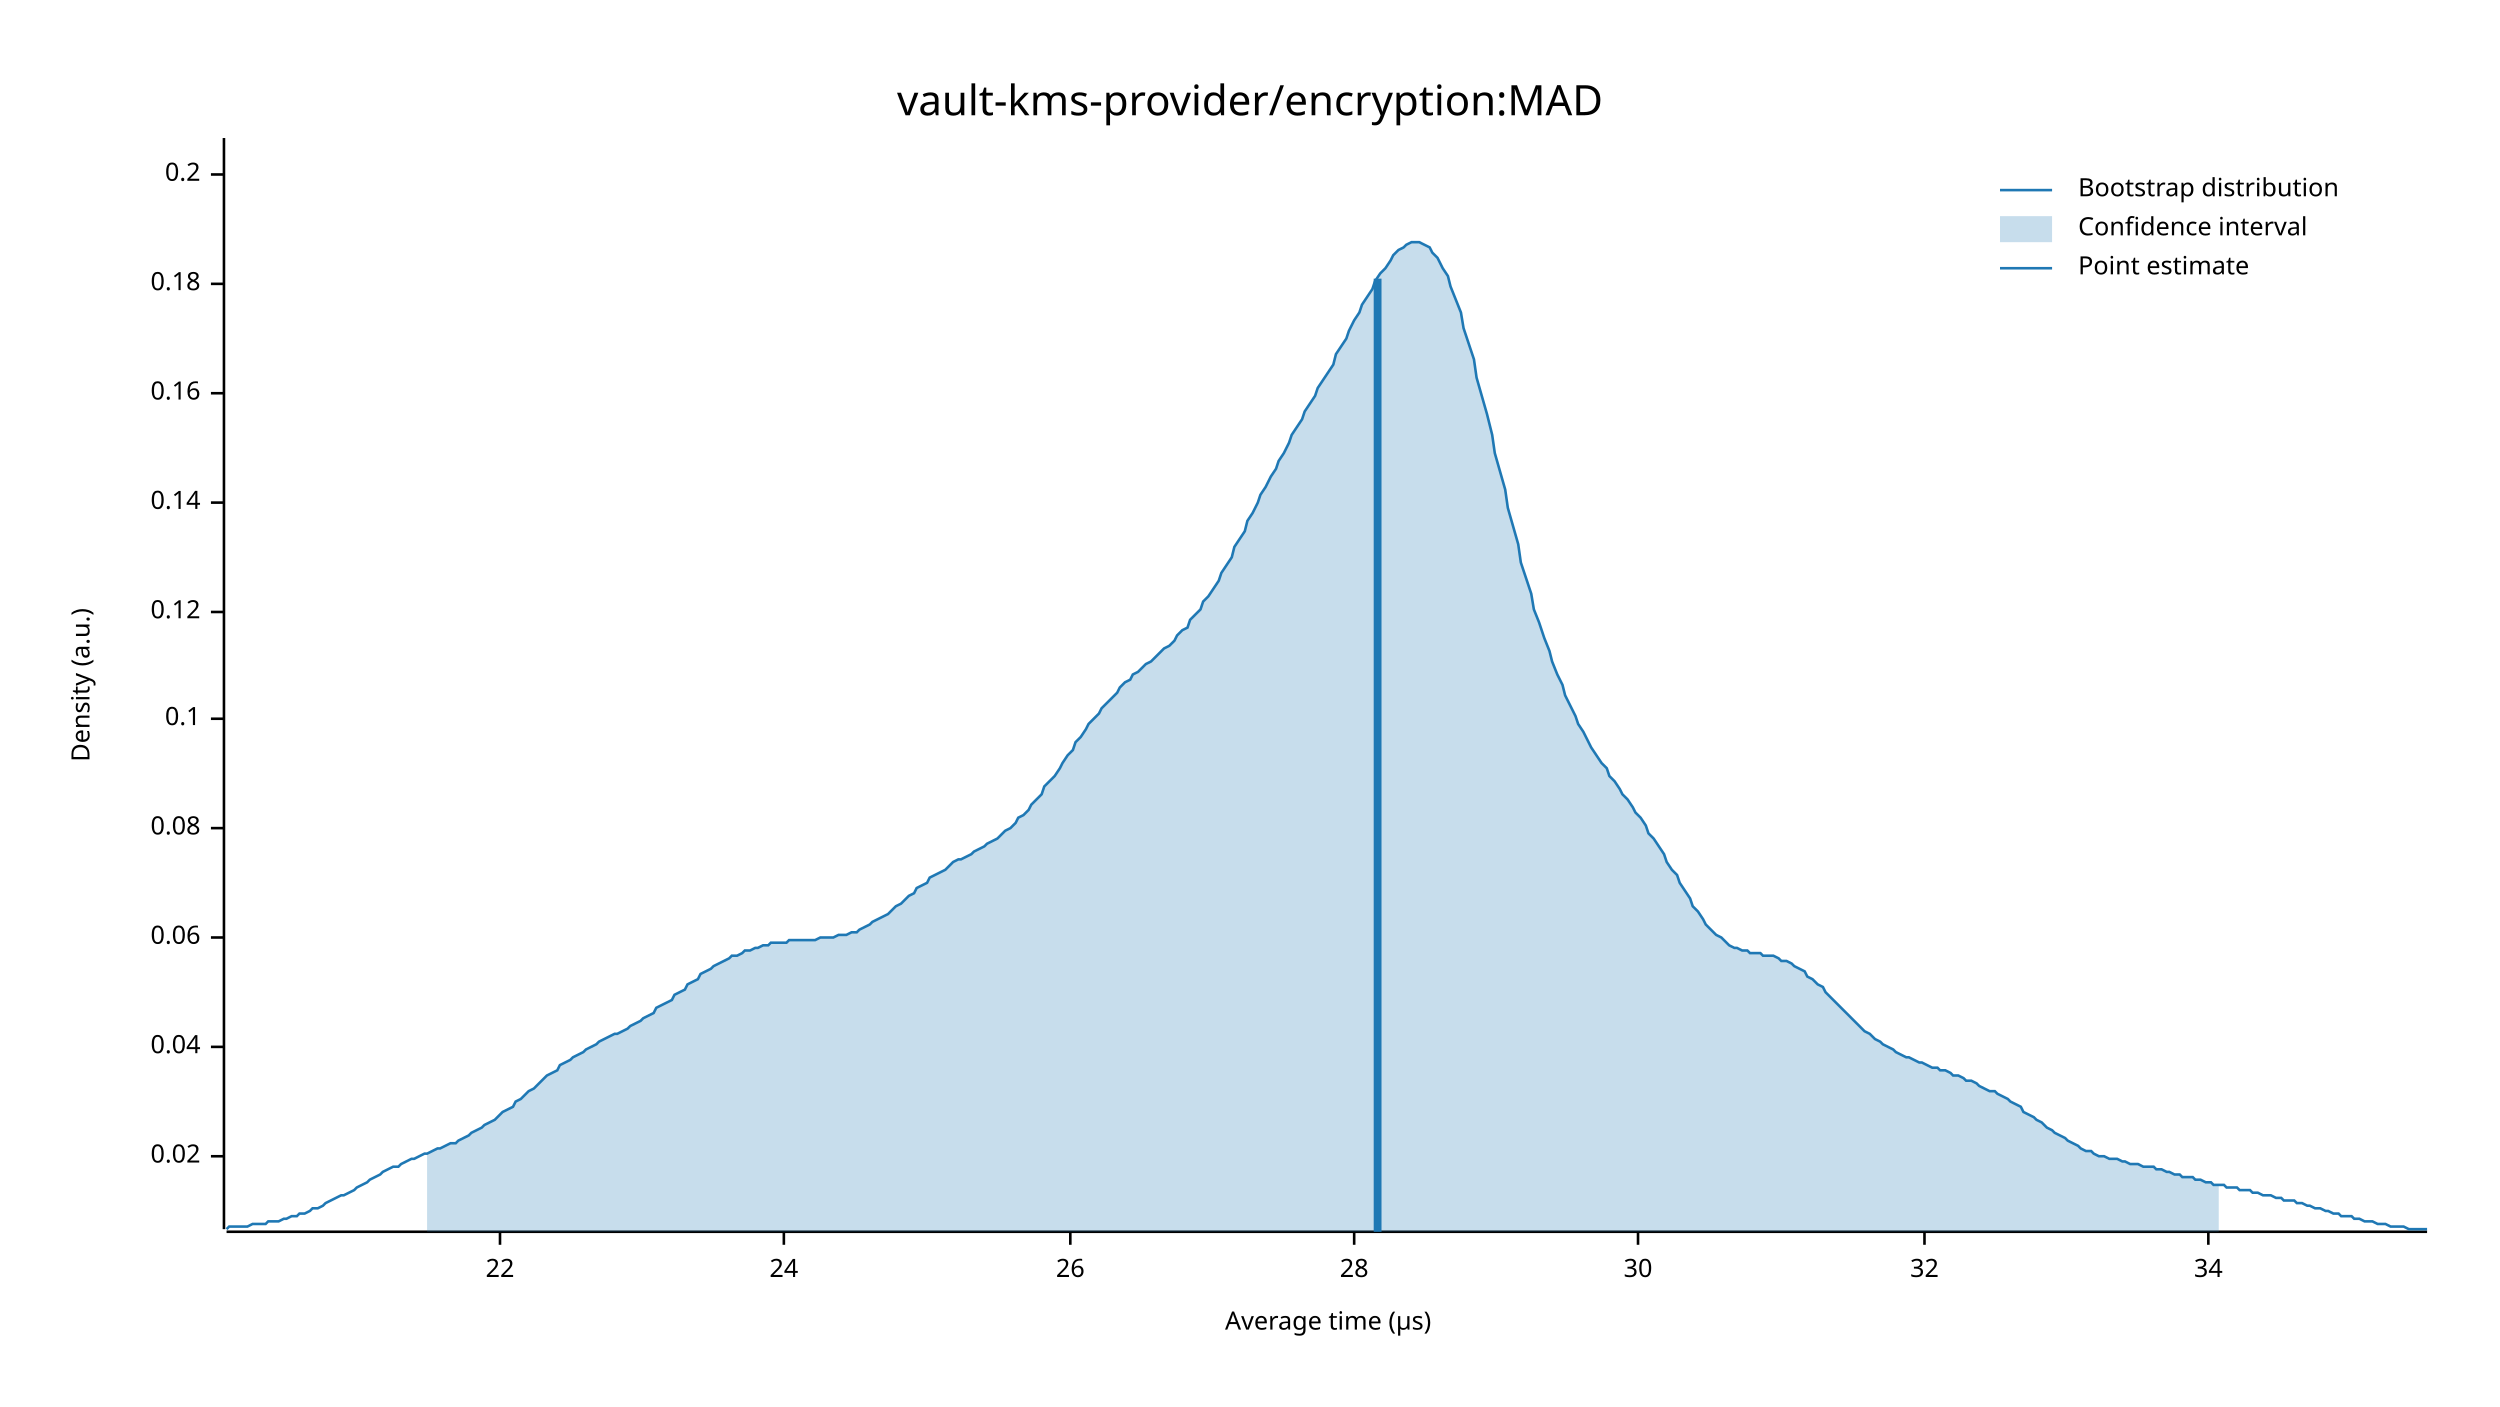
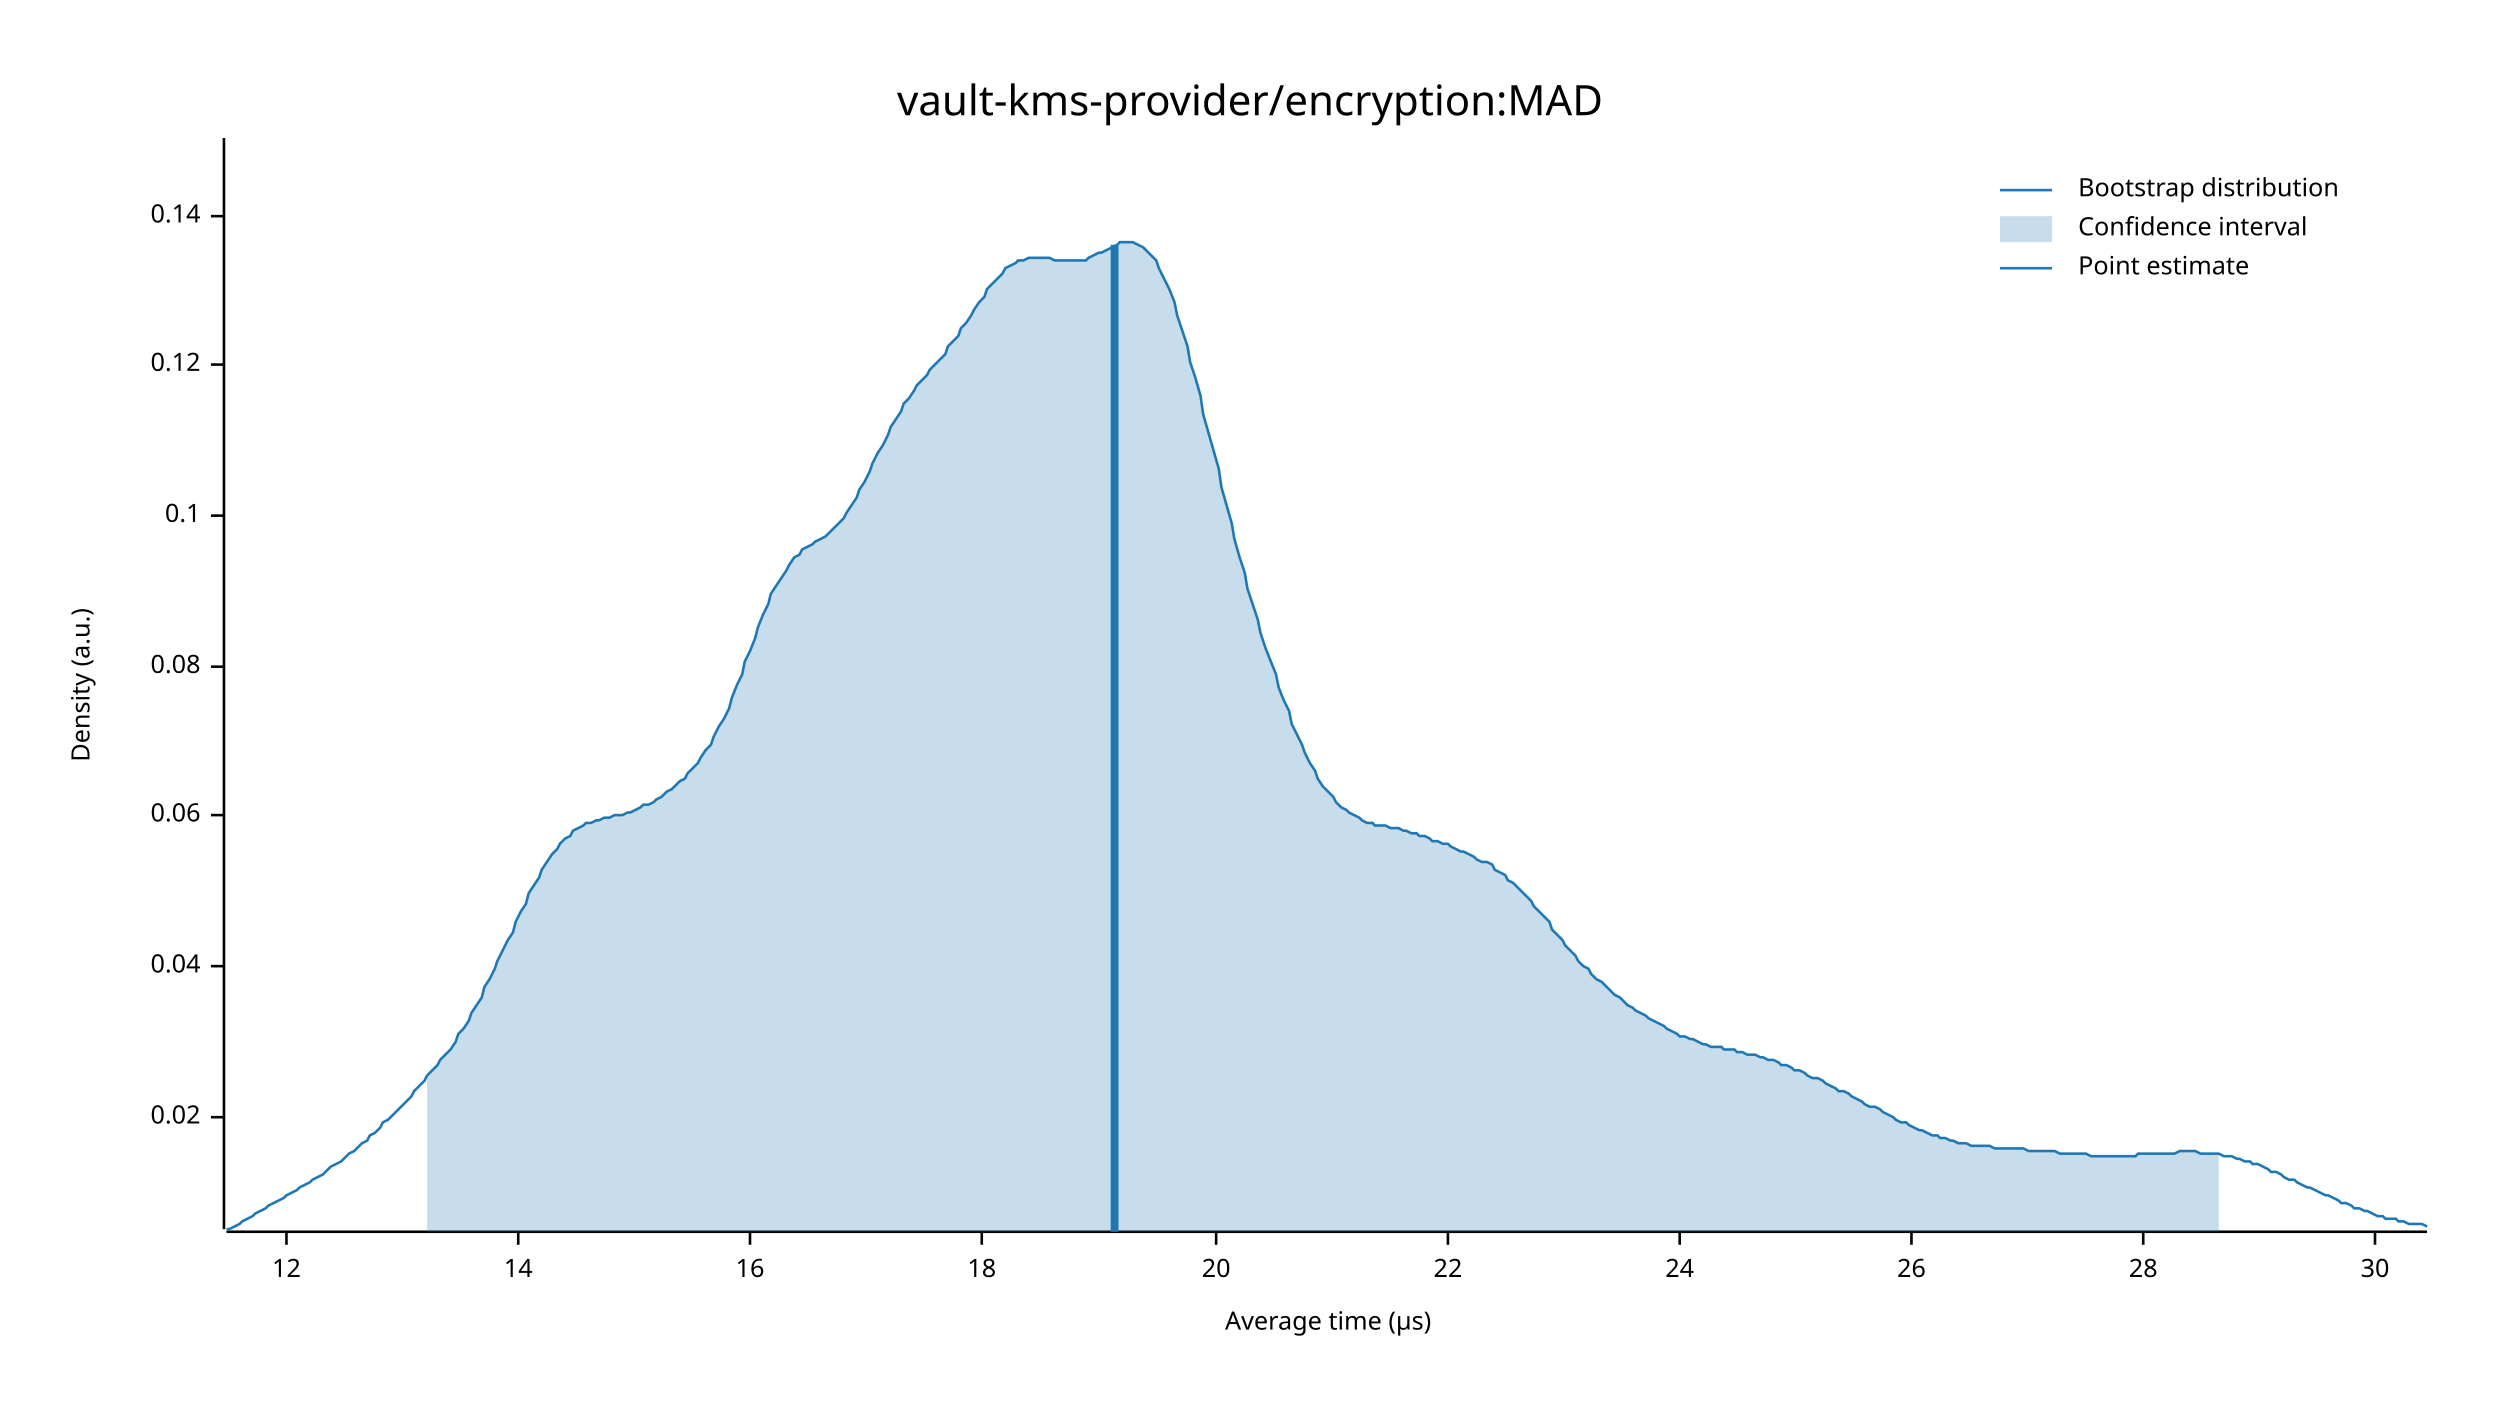
<svg xmlns="http://www.w3.org/2000/svg" width="960" height="540" viewBox="0 0 960 540">
  <text x="480" y="32" dy="0.76em" text-anchor="middle" font-family="sans-serif" font-size="16.129" opacity="1" fill="#000000">
vault-kms-provider/encryption:MAD
</text>
  <text x="27" y="263" dy="0.76em" text-anchor="middle" font-family="sans-serif" font-size="9.677" opacity="1" fill="#000000" transform="rotate(270, 27, 263)">
Density (a.u.)
</text>
  <text x="510" y="513" dy="-0.5ex" text-anchor="middle" font-family="sans-serif" font-size="9.677" opacity="1" fill="#000000">
Average time (µs)
</text>
  <polyline fill="none" opacity="1" stroke="#000000" stroke-width="1" points="86,53 86,472 " />
-   <text x="77" y="444" dy="0.5ex" text-anchor="end" font-family="sans-serif" font-size="9.677" opacity="1" fill="#000000">
+   <text x="77" y="429" dy="0.5ex" text-anchor="end" font-family="sans-serif" font-size="9.677" opacity="1" fill="#000000">
0.02
</text>
-   <polyline fill="none" opacity="1" stroke="#000000" stroke-width="1" points="81,444 86,444 " />
-   <text x="77" y="402" dy="0.5ex" text-anchor="end" font-family="sans-serif" font-size="9.677" opacity="1" fill="#000000">
+   <polyline fill="none" opacity="1" stroke="#000000" stroke-width="1" points="81,429 86,429 " />
+   <text x="77" y="371" dy="0.5ex" text-anchor="end" font-family="sans-serif" font-size="9.677" opacity="1" fill="#000000">
0.04
</text>
-   <polyline fill="none" opacity="1" stroke="#000000" stroke-width="1" points="81,402 86,402 " />
-   <text x="77" y="360" dy="0.5ex" text-anchor="end" font-family="sans-serif" font-size="9.677" opacity="1" fill="#000000">
+   <polyline fill="none" opacity="1" stroke="#000000" stroke-width="1" points="81,371 86,371 " />
+   <text x="77" y="313" dy="0.5ex" text-anchor="end" font-family="sans-serif" font-size="9.677" opacity="1" fill="#000000">
0.06
</text>
-   <polyline fill="none" opacity="1" stroke="#000000" stroke-width="1" points="81,360 86,360 " />
-   <text x="77" y="318" dy="0.5ex" text-anchor="end" font-family="sans-serif" font-size="9.677" opacity="1" fill="#000000">
+   <polyline fill="none" opacity="1" stroke="#000000" stroke-width="1" points="81,313 86,313 " />
+   <text x="77" y="256" dy="0.5ex" text-anchor="end" font-family="sans-serif" font-size="9.677" opacity="1" fill="#000000">
0.08
</text>
-   <polyline fill="none" opacity="1" stroke="#000000" stroke-width="1" points="81,318 86,318 " />
-   <text x="77" y="276" dy="0.5ex" text-anchor="end" font-family="sans-serif" font-size="9.677" opacity="1" fill="#000000">
+   <polyline fill="none" opacity="1" stroke="#000000" stroke-width="1" points="81,256 86,256 " />
+   <text x="77" y="198" dy="0.5ex" text-anchor="end" font-family="sans-serif" font-size="9.677" opacity="1" fill="#000000">
0.1
</text>
-   <polyline fill="none" opacity="1" stroke="#000000" stroke-width="1" points="81,276 86,276 " />
-   <text x="77" y="235" dy="0.5ex" text-anchor="end" font-family="sans-serif" font-size="9.677" opacity="1" fill="#000000">
+   <polyline fill="none" opacity="1" stroke="#000000" stroke-width="1" points="81,198 86,198 " />
+   <text x="77" y="140" dy="0.5ex" text-anchor="end" font-family="sans-serif" font-size="9.677" opacity="1" fill="#000000">
0.12
</text>
-   <polyline fill="none" opacity="1" stroke="#000000" stroke-width="1" points="81,235 86,235 " />
-   <text x="77" y="193" dy="0.5ex" text-anchor="end" font-family="sans-serif" font-size="9.677" opacity="1" fill="#000000">
+   <polyline fill="none" opacity="1" stroke="#000000" stroke-width="1" points="81,140 86,140 " />
+   <text x="77" y="83" dy="0.5ex" text-anchor="end" font-family="sans-serif" font-size="9.677" opacity="1" fill="#000000">
0.14
</text>
-   <polyline fill="none" opacity="1" stroke="#000000" stroke-width="1" points="81,193 86,193 " />
-   <text x="77" y="151" dy="0.5ex" text-anchor="end" font-family="sans-serif" font-size="9.677" opacity="1" fill="#000000">
- 0.16
+   <polyline fill="none" opacity="1" stroke="#000000" stroke-width="1" points="81,83 86,83 " />
+   <polyline fill="none" opacity="1" stroke="#000000" stroke-width="1" points="87,473 932,473 " />
+   <text x="110" y="483" dy="0.76em" text-anchor="middle" font-family="sans-serif" font-size="9.677" opacity="1" fill="#000000">
+ 12
</text>
-   <polyline fill="none" opacity="1" stroke="#000000" stroke-width="1" points="81,151 86,151 " />
-   <text x="77" y="109" dy="0.5ex" text-anchor="end" font-family="sans-serif" font-size="9.677" opacity="1" fill="#000000">
- 0.18
+   <polyline fill="none" opacity="1" stroke="#000000" stroke-width="1" points="110,473 110,478 " />
+   <text x="199" y="483" dy="0.76em" text-anchor="middle" font-family="sans-serif" font-size="9.677" opacity="1" fill="#000000">
+ 14
</text>
-   <polyline fill="none" opacity="1" stroke="#000000" stroke-width="1" points="81,109 86,109 " />
-   <text x="77" y="67" dy="0.5ex" text-anchor="end" font-family="sans-serif" font-size="9.677" opacity="1" fill="#000000">
- 0.2
+   <polyline fill="none" opacity="1" stroke="#000000" stroke-width="1" points="199,473 199,478 " />
+   <text x="288" y="483" dy="0.76em" text-anchor="middle" font-family="sans-serif" font-size="9.677" opacity="1" fill="#000000">
+ 16
</text>
-   <polyline fill="none" opacity="1" stroke="#000000" stroke-width="1" points="81,67 86,67 " />
-   <polyline fill="none" opacity="1" stroke="#000000" stroke-width="1" points="87,473 932,473 " />
-   <text x="192" y="483" dy="0.76em" text-anchor="middle" font-family="sans-serif" font-size="9.677" opacity="1" fill="#000000">
+   <polyline fill="none" opacity="1" stroke="#000000" stroke-width="1" points="288,473 288,478 " />
+   <text x="377" y="483" dy="0.76em" text-anchor="middle" font-family="sans-serif" font-size="9.677" opacity="1" fill="#000000">
+ 18
+ </text>
+   <polyline fill="none" opacity="1" stroke="#000000" stroke-width="1" points="377,473 377,478 " />
+   <text x="467" y="483" dy="0.76em" text-anchor="middle" font-family="sans-serif" font-size="9.677" opacity="1" fill="#000000">
+ 20
+ </text>
+   <polyline fill="none" opacity="1" stroke="#000000" stroke-width="1" points="467,473 467,478 " />
+   <text x="556" y="483" dy="0.76em" text-anchor="middle" font-family="sans-serif" font-size="9.677" opacity="1" fill="#000000">
22
</text>
-   <polyline fill="none" opacity="1" stroke="#000000" stroke-width="1" points="192,473 192,478 " />
-   <text x="301" y="483" dy="0.76em" text-anchor="middle" font-family="sans-serif" font-size="9.677" opacity="1" fill="#000000">
+   <polyline fill="none" opacity="1" stroke="#000000" stroke-width="1" points="556,473 556,478 " />
+   <text x="645" y="483" dy="0.76em" text-anchor="middle" font-family="sans-serif" font-size="9.677" opacity="1" fill="#000000">
24
</text>
-   <polyline fill="none" opacity="1" stroke="#000000" stroke-width="1" points="301,473 301,478 " />
-   <text x="411" y="483" dy="0.76em" text-anchor="middle" font-family="sans-serif" font-size="9.677" opacity="1" fill="#000000">
+   <polyline fill="none" opacity="1" stroke="#000000" stroke-width="1" points="645,473 645,478 " />
+   <text x="734" y="483" dy="0.76em" text-anchor="middle" font-family="sans-serif" font-size="9.677" opacity="1" fill="#000000">
26
</text>
-   <polyline fill="none" opacity="1" stroke="#000000" stroke-width="1" points="411,473 411,478 " />
-   <text x="520" y="483" dy="0.76em" text-anchor="middle" font-family="sans-serif" font-size="9.677" opacity="1" fill="#000000">
+   <polyline fill="none" opacity="1" stroke="#000000" stroke-width="1" points="734,473 734,478 " />
+   <text x="823" y="483" dy="0.76em" text-anchor="middle" font-family="sans-serif" font-size="9.677" opacity="1" fill="#000000">
28
</text>
-   <polyline fill="none" opacity="1" stroke="#000000" stroke-width="1" points="520,473 520,478 " />
-   <text x="629" y="483" dy="0.76em" text-anchor="middle" font-family="sans-serif" font-size="9.677" opacity="1" fill="#000000">
+   <polyline fill="none" opacity="1" stroke="#000000" stroke-width="1" points="823,473 823,478 " />
+   <text x="912" y="483" dy="0.76em" text-anchor="middle" font-family="sans-serif" font-size="9.677" opacity="1" fill="#000000">
30
</text>
-   <polyline fill="none" opacity="1" stroke="#000000" stroke-width="1" points="629,473 629,478 " />
-   <text x="739" y="483" dy="0.76em" text-anchor="middle" font-family="sans-serif" font-size="9.677" opacity="1" fill="#000000">
- 32
- </text>
-   <polyline fill="none" opacity="1" stroke="#000000" stroke-width="1" points="739,473 739,478 " />
-   <text x="848" y="483" dy="0.76em" text-anchor="middle" font-family="sans-serif" font-size="9.677" opacity="1" fill="#000000">
- 34
- </text>
-   <polyline fill="none" opacity="1" stroke="#000000" stroke-width="1" points="848,473 848,478 " />
-   <polyline fill="none" opacity="1" stroke="#1F78B4" stroke-width="1" points="87,472 88,471 90,471 92,471 93,471 95,471 97,470 98,470 100,470 102,470 103,469 105,469 107,469 109,468 110,468 112,467 114,467 115,466 117,466 119,465 120,464 122,464 124,463 125,462 127,461 129,460 131,459 132,459 134,458 136,457 137,456 139,455 141,454 142,453 144,452 146,451 147,450 149,449 151,448 153,448 154,447 156,446 158,445 159,445 161,444 163,443 164,443 166,442 168,441 169,441 171,440 173,439 175,439 176,438 178,437 180,436 181,435 183,434 185,433 186,432 188,431 190,430 191,429 193,427 195,426 197,425 198,423 200,422 202,420 203,419 205,418 207,416 208,415 210,413 212,412 214,411 215,409 217,408 219,407 220,406 222,405 224,404 225,403 227,402 229,401 230,400 232,399 234,398 236,397 237,397 239,396 241,395 242,394 244,393 246,392 247,391 249,390 251,389 252,387 254,386 256,385 258,384 259,382 261,381 263,380 264,378 266,377 268,376 269,374 271,373 273,372 274,371 276,370 278,369 280,368 281,367 283,367 285,366 286,365 288,365 290,364 291,364 293,363 295,363 296,362 298,362 300,362 302,362 303,361 305,361 307,361 308,361 310,361 312,361 313,361 315,360 317,360 318,360 320,360 322,359 324,359 325,359 327,358 329,358 330,357 332,356 334,355 335,354 337,353 339,352 341,351 342,350 344,348 346,347 347,346 349,344 351,343 352,341 354,340 356,339 357,337 359,336 361,335 363,334 364,333 366,331 368,330 369,330 371,329 373,328 374,327 376,326 378,325 379,324 381,323 383,322 385,320 386,319 388,318 390,316 391,314 393,313 395,311 396,309 398,307 400,305 401,302 403,300 405,298 407,295 408,293 410,290 412,288 413,285 415,283 417,280 418,278 420,276 422,274 423,272 425,270 427,268 429,266 430,264 432,262 434,261 435,259 437,258 439,256 440,255 442,254 444,252 445,251 447,249 449,248 451,246 452,244 454,242 456,241 457,238 459,236 461,234 462,231 464,229 466,226 468,223 469,220 471,217 473,214 474,210 476,207 478,204 479,200 481,197 483,193 484,190 486,187 488,183 490,180 491,177 493,174 495,170 496,167 498,164 500,161 501,158 503,155 505,152 506,149 508,146 510,143 512,140 513,136 515,133 517,130 518,127 520,123 522,120 523,117 525,114 527,111 528,108 530,105 532,103 534,100 535,98 537,96 539,95 540,94 542,93 544,93 545,93 547,94 549,95 550,97 552,99 554,103 556,106 557,110 559,115 561,120 562,126 564,132 566,138 567,145 569,152 571,159 573,167 574,174 576,181 578,188 579,195 581,202 583,209 584,216 586,222 588,228 589,234 591,239 593,245 595,250 596,254 598,259 600,263 601,267 603,271 605,275 606,278 608,281 610,285 611,287 613,290 615,293 617,295 618,298 620,300 622,303 623,305 625,307 627,310 628,312 630,314 632,317 633,320 635,322 637,325 639,328 640,331 642,334 644,336 645,339 647,342 649,345 650,348 652,350 654,353 655,355 657,357 659,359 661,360 662,361 664,363 666,364 667,364 669,365 671,365 672,366 674,366 676,366 677,367 679,367 681,367 683,368 684,369 686,369 688,370 689,371 691,372 693,373 694,375 696,376 698,378 700,379 701,381 703,383 705,385 706,386 708,388 710,390 711,391 713,393 715,395 716,396 718,397 720,399 722,400 723,401 725,402 727,403 728,404 730,405 732,406 733,406 735,407 737,408 738,408 740,409 742,410 744,410 745,411 747,411 749,412 750,413 752,413 754,414 755,415 757,415 759,416 760,417 762,418 764,419 766,419 767,420 769,421 771,422 772,423 774,424 776,425 777,427 779,428 781,429 782,430 784,431 786,433 788,434 789,435 791,436 793,437 794,438 796,439 798,440 799,441 801,442 803,442 804,443 806,444 808,444 810,445 811,445 813,445 815,446 816,446 818,447 820,447 821,447 823,448 825,448 827,448 828,449 830,449 832,450 833,450 835,451 837,451 838,452 840,452 842,452 843,453 845,453 847,454 849,454 850,455 852,455 854,455 855,456 857,456 859,456 860,457 862,457 864,457 865,458 867,458 869,459 871,459 872,459 874,460 876,460 877,461 879,461 881,461 882,462 884,462 886,463 887,463 889,464 891,464 893,465 894,465 896,466 898,466 899,467 901,467 903,467 904,468 906,468 908,469 909,469 911,469 913,470 915,470 916,470 918,471 920,471 921,471 923,471 925,472 926,472 928,472 930,472 932,472 " />
-   <polygon opacity="0.25" fill="#1F78B4" points="164,443 166,442 168,441 169,441 171,440 173,439 175,439 176,438 178,437 180,436 181,435 183,434 185,433 186,432 188,431 190,430 191,429 193,427 195,426 197,425 198,423 200,422 202,420 203,419 205,418 207,416 208,415 210,413 212,412 214,411 215,409 217,408 219,407 220,406 222,405 224,404 225,403 227,402 229,401 230,400 232,399 234,398 236,397 237,397 239,396 241,395 242,394 244,393 246,392 247,391 249,390 251,389 252,387 254,386 256,385 258,384 259,382 261,381 263,380 264,378 266,377 268,376 269,374 271,373 273,372 274,371 276,370 278,369 280,368 281,367 283,367 285,366 286,365 288,365 290,364 291,364 293,363 295,363 296,362 298,362 300,362 302,362 303,361 305,361 307,361 308,361 310,361 312,361 313,361 315,360 317,360 318,360 320,360 322,359 324,359 325,359 327,358 329,358 330,357 332,356 334,355 335,354 337,353 339,352 341,351 342,350 344,348 346,347 347,346 349,344 351,343 352,341 354,340 356,339 357,337 359,336 361,335 363,334 364,333 366,331 368,330 369,330 371,329 373,328 374,327 376,326 378,325 379,324 381,323 383,322 385,320 386,319 388,318 390,316 391,314 393,313 395,311 396,309 398,307 400,305 401,302 403,300 405,298 407,295 408,293 410,290 412,288 413,285 415,283 417,280 418,278 420,276 422,274 423,272 425,270 427,268 429,266 430,264 432,262 434,261 435,259 437,258 439,256 440,255 442,254 444,252 445,251 447,249 449,248 451,246 452,244 454,242 456,241 457,238 459,236 461,234 462,231 464,229 466,226 468,223 469,220 471,217 473,214 474,210 476,207 478,204 479,200 481,197 483,193 484,190 486,187 488,183 490,180 491,177 493,174 495,170 496,167 498,164 500,161 501,158 503,155 505,152 506,149 508,146 510,143 512,140 513,136 515,133 517,130 518,127 520,123 522,120 523,117 525,114 527,111 528,108 530,105 532,103 534,100 535,98 537,96 539,95 540,94 542,93 544,93 545,93 547,94 549,95 550,97 552,99 554,103 556,106 557,110 559,115 561,120 562,126 564,132 566,138 567,145 569,152 571,159 573,167 574,174 576,181 578,188 579,195 581,202 583,209 584,216 586,222 588,228 589,234 591,239 593,245 595,250 596,254 598,259 600,263 601,267 603,271 605,275 606,278 608,281 610,285 611,287 613,290 615,293 617,295 618,298 620,300 622,303 623,305 625,307 627,310 628,312 630,314 632,317 633,320 635,322 637,325 639,328 640,331 642,334 644,336 645,339 647,342 649,345 650,348 652,350 654,353 655,355 657,357 659,359 661,360 662,361 664,363 666,364 667,364 669,365 671,365 672,366 674,366 676,366 677,367 679,367 681,367 683,368 684,369 686,369 688,370 689,371 691,372 693,373 694,375 696,376 698,378 700,379 701,381 703,383 705,385 706,386 708,388 710,390 711,391 713,393 715,395 716,396 718,397 720,399 722,400 723,401 725,402 727,403 728,404 730,405 732,406 733,406 735,407 737,408 738,408 740,409 742,410 744,410 745,411 747,411 749,412 750,413 752,413 754,414 755,415 757,415 759,416 760,417 762,418 764,419 766,419 767,420 769,421 771,422 772,423 774,424 776,425 777,427 779,428 781,429 782,430 784,431 786,433 788,434 789,435 791,436 793,437 794,438 796,439 798,440 799,441 801,442 803,442 804,443 806,444 808,444 810,445 811,445 813,445 815,446 816,446 818,447 820,447 821,447 823,448 825,448 827,448 828,449 830,449 832,450 833,450 835,451 837,451 838,452 840,452 842,452 843,453 845,453 847,454 849,454 850,455 852,455 852,473 164,473 " />
-   <polyline fill="none" opacity="1" stroke="#1F78B4" stroke-width="3" points="529,473 529,107 " />
+   <polyline fill="none" opacity="1" stroke="#000000" stroke-width="1" points="912,473 912,478 " />
+   <polyline fill="none" opacity="1" stroke="#1F78B4" stroke-width="1" points="87,472 88,472 90,471 92,470 93,469 95,468 97,467 98,466 100,465 102,464 103,463 105,462 107,461 109,460 110,459 112,458 114,457 115,456 117,455 119,454 120,453 122,452 124,451 125,450 127,448 129,447 131,446 132,445 134,443 136,442 137,441 139,439 141,438 142,436 144,435 146,433 147,431 149,430 151,428 153,426 154,425 156,423 158,421 159,419 161,417 163,415 164,413 166,411 168,409 169,407 171,405 173,403 175,400 176,397 178,395 180,392 181,389 183,386 185,383 186,379 188,376 190,372 191,369 193,365 195,361 197,358 198,354 200,350 202,347 203,343 205,340 207,337 208,334 210,331 212,328 214,326 215,324 217,322 219,321 220,319 222,318 224,317 225,316 227,316 229,315 230,315 232,314 234,314 236,313 237,313 239,313 241,312 242,312 244,311 246,310 247,309 249,309 251,308 252,307 254,306 256,304 258,303 259,302 261,300 263,299 264,297 266,295 268,293 269,291 271,288 273,286 274,283 276,279 278,276 280,272 281,268 283,263 285,259 286,254 288,250 290,245 291,241 293,236 295,232 296,228 298,225 300,222 302,219 303,217 305,214 307,213 308,211 310,210 312,209 313,208 315,207 317,206 318,205 320,203 322,201 324,199 325,197 327,194 329,191 330,188 332,185 334,181 335,178 337,174 339,171 341,167 342,164 344,161 346,158 347,155 349,153 351,150 352,148 354,146 356,144 357,142 359,140 361,138 363,136 364,133 366,131 368,129 369,126 371,124 373,121 374,119 376,116 378,114 379,111 381,109 383,107 385,105 386,103 388,102 390,101 391,100 393,100 395,99 396,99 398,99 400,99 401,99 403,99 405,100 407,100 408,100 410,100 412,100 413,100 415,100 417,100 418,99 420,98 422,97 423,97 425,96 427,95 429,94 430,93 432,93 434,93 435,93 437,94 439,95 440,96 442,98 444,100 445,103 447,107 449,111 451,116 452,121 454,127 456,133 457,139 459,145 461,152 462,159 464,166 466,173 468,180 469,187 471,194 473,201 474,207 476,214 478,220 479,226 481,232 483,238 484,243 486,249 488,254 490,259 491,264 493,269 495,273 496,278 498,282 500,286 501,289 503,293 505,296 506,299 508,302 510,304 512,306 513,308 515,310 517,311 518,312 520,313 522,314 523,315 525,316 527,316 528,317 530,317 532,317 534,318 535,318 537,318 539,319 540,319 542,320 544,320 545,321 547,321 549,322 550,323 552,323 554,324 556,324 557,325 559,326 561,327 562,327 564,328 566,329 567,330 569,331 571,331 573,332 574,334 576,335 578,336 579,338 581,339 583,341 584,342 586,344 588,346 589,348 591,350 593,352 595,354 596,357 598,359 600,361 601,363 603,365 605,367 606,369 608,371 610,372 611,374 613,376 615,377 617,379 618,380 620,382 622,383 623,384 625,386 627,387 628,388 630,389 632,390 633,391 635,392 637,393 639,394 640,395 642,396 644,397 645,398 647,398 649,399 650,399 652,400 654,401 655,401 657,402 659,402 661,402 662,403 664,403 666,403 667,404 669,404 671,405 672,405 674,405 676,406 677,406 679,407 681,407 683,408 684,409 686,409 688,410 689,411 691,411 693,412 694,413 696,414 698,414 700,415 701,416 703,417 705,418 706,419 708,419 710,420 711,421 713,422 715,423 716,424 718,425 720,425 722,426 723,427 725,428 727,429 728,430 730,431 732,431 733,432 735,433 737,434 738,434 740,435 742,436 744,436 745,437 747,437 749,438 750,438 752,439 754,439 755,439 757,440 759,440 760,440 762,440 764,440 766,441 767,441 769,441 771,441 772,441 774,441 776,441 777,441 779,442 781,442 782,442 784,442 786,442 788,442 789,442 791,443 793,443 794,443 796,443 798,443 799,443 801,443 803,444 804,444 806,444 808,444 810,444 811,444 813,444 815,444 816,444 818,444 820,444 821,443 823,443 825,443 827,443 828,443 830,443 832,443 833,443 835,443 837,442 838,442 840,442 842,442 843,442 845,443 847,443 849,443 850,443 852,443 854,444 855,444 857,444 859,445 860,445 862,446 864,446 865,447 867,447 869,448 871,449 872,450 874,450 876,451 877,452 879,453 881,453 882,454 884,455 886,456 887,456 889,457 891,458 893,459 894,459 896,460 898,461 899,462 901,462 903,463 904,464 906,464 908,465 909,465 911,466 913,467 915,467 916,468 918,468 920,468 921,469 923,469 925,470 926,470 928,470 930,470 932,471 " />
+   <polygon opacity="0.25" fill="#1F78B4" points="164,413 166,411 168,409 169,407 171,405 173,403 175,400 176,397 178,395 180,392 181,389 183,386 185,383 186,379 188,376 190,372 191,369 193,365 195,361 197,358 198,354 200,350 202,347 203,343 205,340 207,337 208,334 210,331 212,328 214,326 215,324 217,322 219,321 220,319 222,318 224,317 225,316 227,316 229,315 230,315 232,314 234,314 236,313 237,313 239,313 241,312 242,312 244,311 246,310 247,309 249,309 251,308 252,307 254,306 256,304 258,303 259,302 261,300 263,299 264,297 266,295 268,293 269,291 271,288 273,286 274,283 276,279 278,276 280,272 281,268 283,263 285,259 286,254 288,250 290,245 291,241 293,236 295,232 296,228 298,225 300,222 302,219 303,217 305,214 307,213 308,211 310,210 312,209 313,208 315,207 317,206 318,205 320,203 322,201 324,199 325,197 327,194 329,191 330,188 332,185 334,181 335,178 337,174 339,171 341,167 342,164 344,161 346,158 347,155 349,153 351,150 352,148 354,146 356,144 357,142 359,140 361,138 363,136 364,133 366,131 368,129 369,126 371,124 373,121 374,119 376,116 378,114 379,111 381,109 383,107 385,105 386,103 388,102 390,101 391,100 393,100 395,99 396,99 398,99 400,99 401,99 403,99 405,100 407,100 408,100 410,100 412,100 413,100 415,100 417,100 418,99 420,98 422,97 423,97 425,96 427,95 429,94 430,93 432,93 434,93 435,93 437,94 439,95 440,96 442,98 444,100 445,103 447,107 449,111 451,116 452,121 454,127 456,133 457,139 459,145 461,152 462,159 464,166 466,173 468,180 469,187 471,194 473,201 474,207 476,214 478,220 479,226 481,232 483,238 484,243 486,249 488,254 490,259 491,264 493,269 495,273 496,278 498,282 500,286 501,289 503,293 505,296 506,299 508,302 510,304 512,306 513,308 515,310 517,311 518,312 520,313 522,314 523,315 525,316 527,316 528,317 530,317 532,317 534,318 535,318 537,318 539,319 540,319 542,320 544,320 545,321 547,321 549,322 550,323 552,323 554,324 556,324 557,325 559,326 561,327 562,327 564,328 566,329 567,330 569,331 571,331 573,332 574,334 576,335 578,336 579,338 581,339 583,341 584,342 586,344 588,346 589,348 591,350 593,352 595,354 596,357 598,359 600,361 601,363 603,365 605,367 606,369 608,371 610,372 611,374 613,376 615,377 617,379 618,380 620,382 622,383 623,384 625,386 627,387 628,388 630,389 632,390 633,391 635,392 637,393 639,394 640,395 642,396 644,397 645,398 647,398 649,399 650,399 652,400 654,401 655,401 657,402 659,402 661,402 662,403 664,403 666,403 667,404 669,404 671,405 672,405 674,405 676,406 677,406 679,407 681,407 683,408 684,409 686,409 688,410 689,411 691,411 693,412 694,413 696,414 698,414 700,415 701,416 703,417 705,418 706,419 708,419 710,420 711,421 713,422 715,423 716,424 718,425 720,425 722,426 723,427 725,428 727,429 728,430 730,431 732,431 733,432 735,433 737,434 738,434 740,435 742,436 744,436 745,437 747,437 749,438 750,438 752,439 754,439 755,439 757,440 759,440 760,440 762,440 764,440 766,441 767,441 769,441 771,441 772,441 774,441 776,441 777,441 779,442 781,442 782,442 784,442 786,442 788,442 789,442 791,443 793,443 794,443 796,443 798,443 799,443 801,443 803,444 804,444 806,444 808,444 810,444 811,444 813,444 815,444 816,444 818,444 820,444 821,443 823,443 825,443 827,443 828,443 830,443 832,443 833,443 835,443 837,442 838,442 840,442 842,442 843,442 845,443 847,443 849,443 850,443 852,443 852,473 164,473 " />
+   <polyline fill="none" opacity="1" stroke="#1F78B4" stroke-width="3" points="428,473 428,94 " />
  <text x="798" y="68" dy="0.76em" text-anchor="start" font-family="sans-serif" font-size="9.677" opacity="1" fill="#000000">
Bootstrap distribution
</text>
  <text x="798" y="83" dy="0.76em" text-anchor="start" font-family="sans-serif" font-size="9.677" opacity="1" fill="#000000">
Confidence interval
</text>
  <text x="798" y="98" dy="0.76em" text-anchor="start" font-family="sans-serif" font-size="9.677" opacity="1" fill="#000000">
Point estimate
</text>
  <polyline fill="none" opacity="1" stroke="#1F78B4" stroke-width="1" points="768,73 788,73 " />
  <rect x="768" y="83" width="20" height="10" opacity="0.25" fill="#1F78B4" stroke="none" />
  <polyline fill="none" opacity="1" stroke="#1F78B4" stroke-width="1" points="768,103 788,103 " />
</svg>
